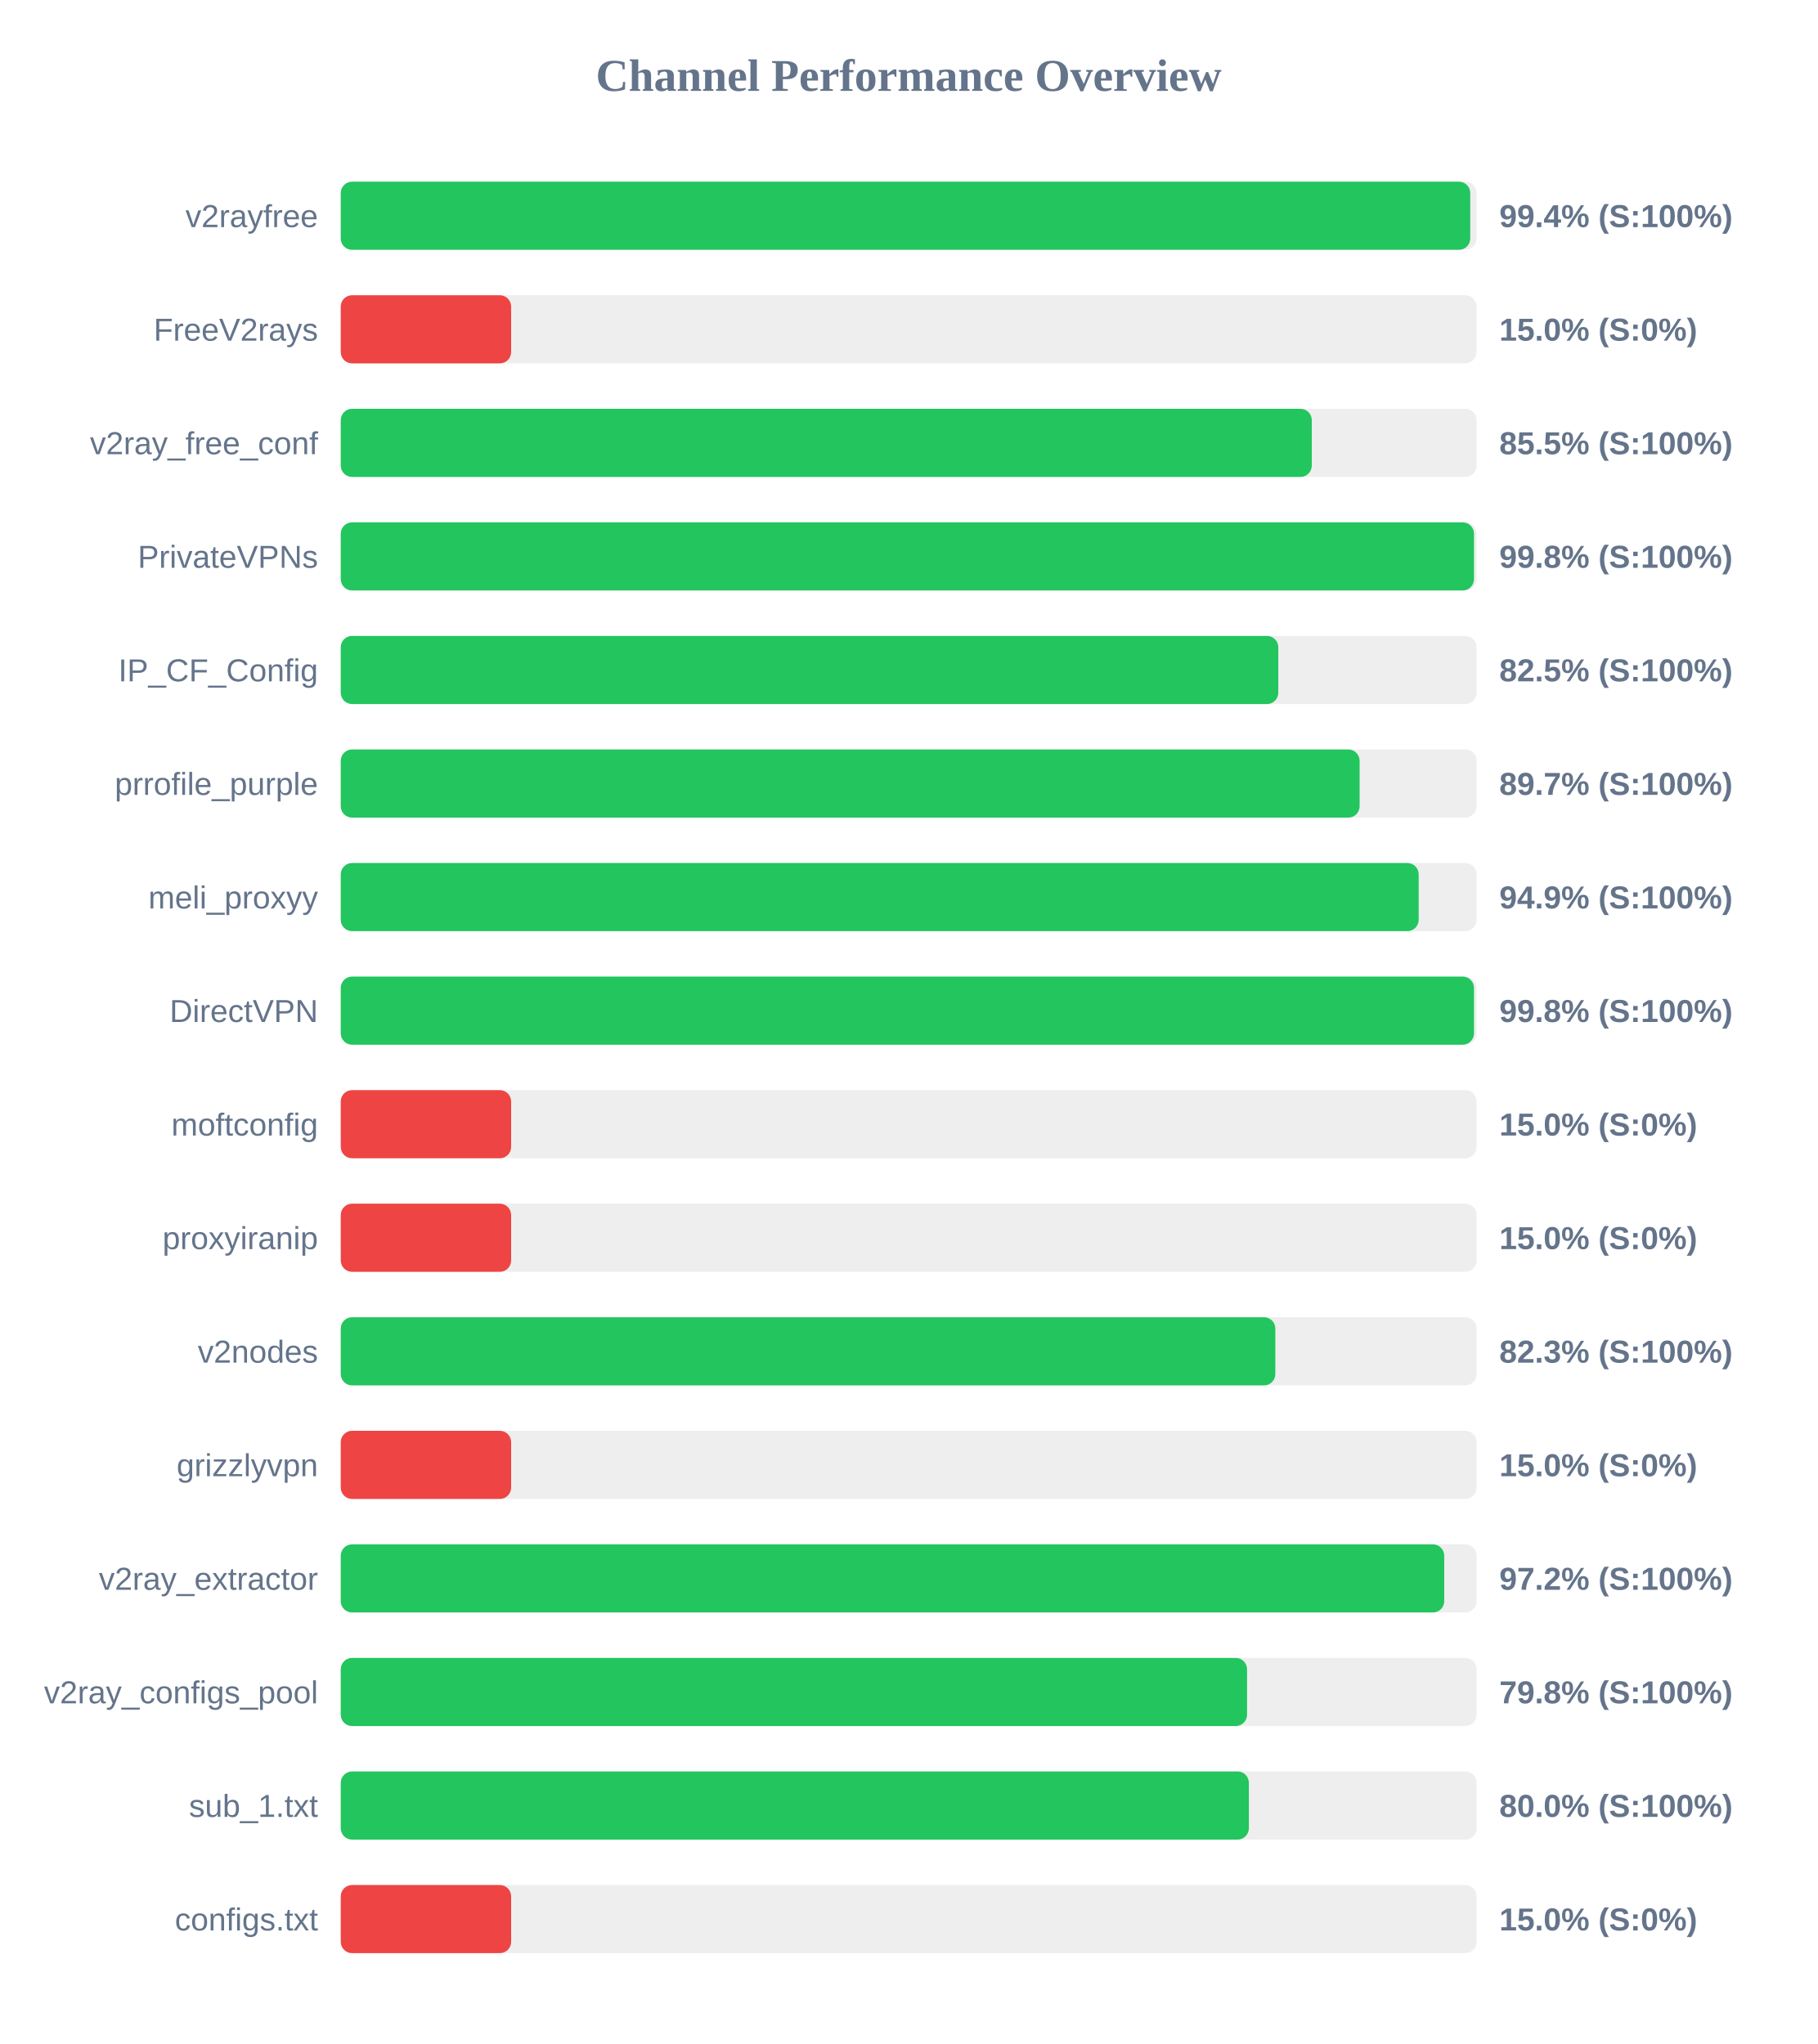
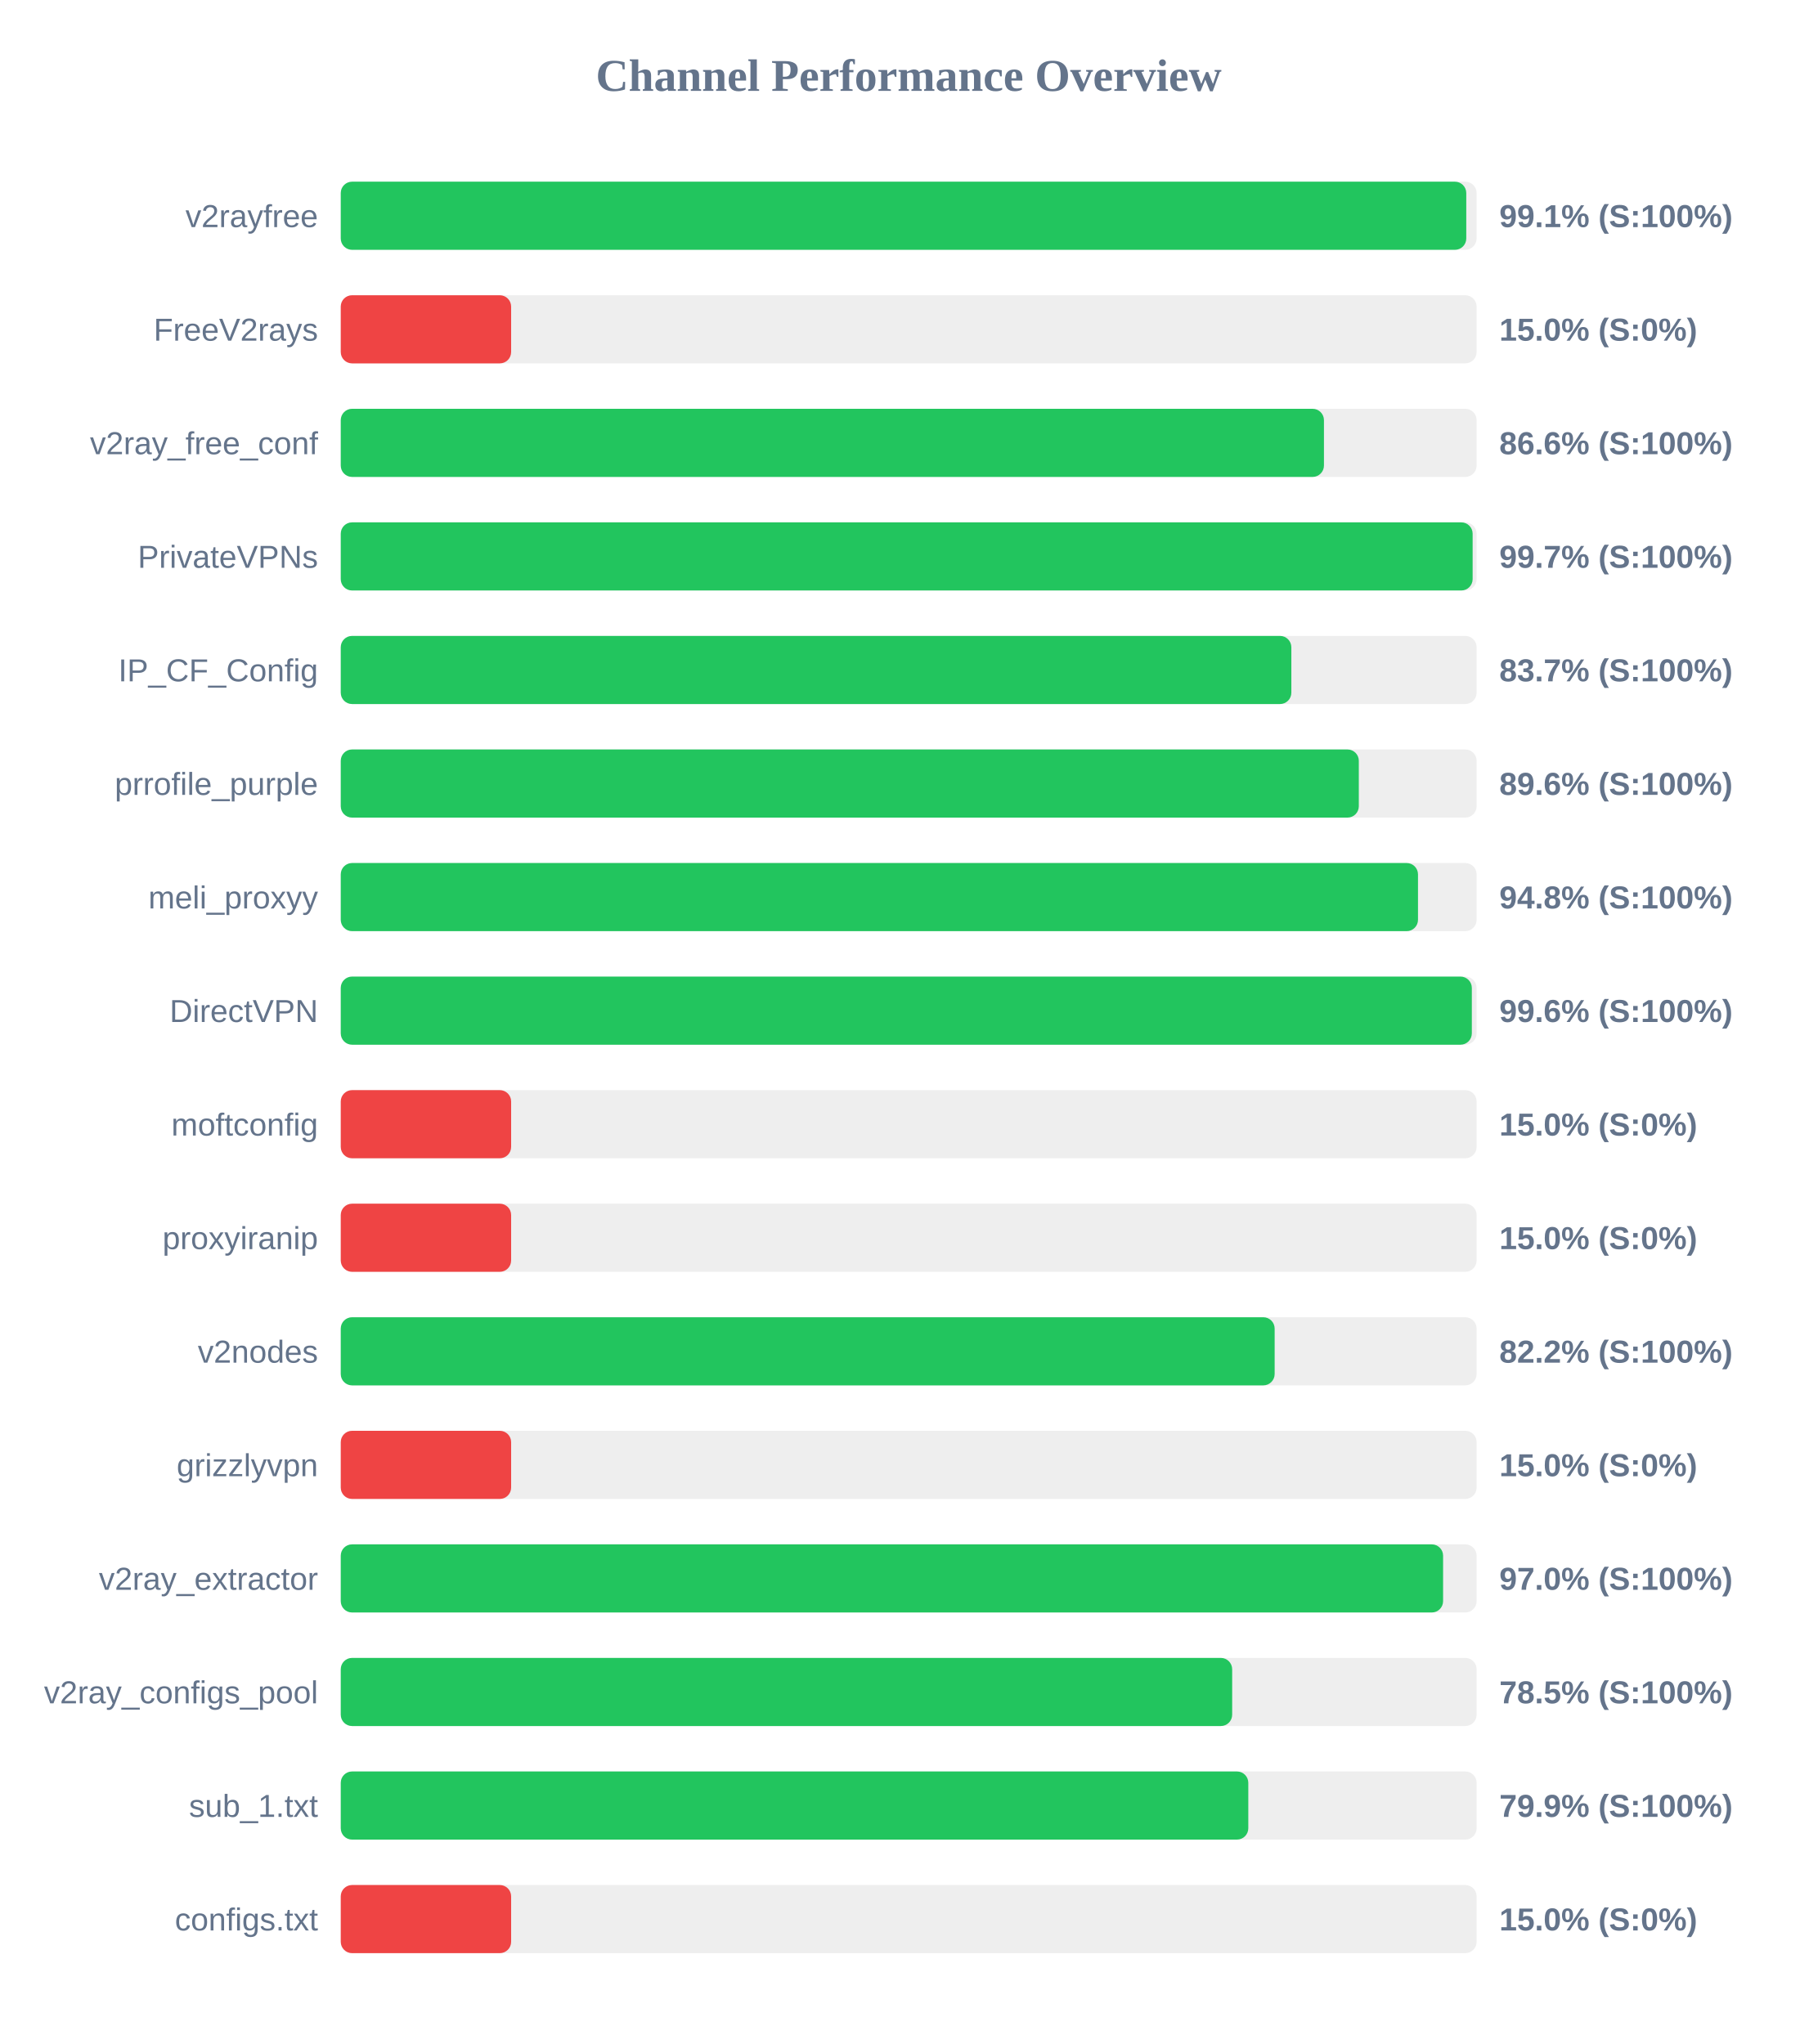
<svg xmlns="http://www.w3.org/2000/svg" width="800" height="900" version="1.1">
  <style>
        .row { font: 14px Arial; fill: #64748b; }
        .score { font: bold 14px Arial; fill: #64748b; }
    </style>
  <text x="400" y="40" text-anchor="middle" font-size="20px" font-weight="bold" fill="#64748b">Channel Performance Overview</text>
  <rect x="150" y="80" width="500" height="30" fill="#eee" rx="5" />
-   <rect x="150" y="80" width="497.2" height="30" fill="#22c55e" rx="5" />
+   <rect x="150" y="80" width="495.45" height="30" fill="#22c55e" rx="5" />
  <text x="140" y="100" text-anchor="end" class="row">v2rayfree</text>
-   <text x="660" y="100" text-anchor="start" class="score">99.4% (S:100%)</text>
+   <text x="660" y="100" text-anchor="start" class="score">99.1% (S:100%)</text>
  <rect x="150" y="130" width="500" height="30" fill="#eee" rx="5" />
  <rect x="150" y="130" width="75.0" height="30" fill="#ef4444" rx="5" />
  <text x="140" y="150" text-anchor="end" class="row">FreeV2rays</text>
  <text x="660" y="150" text-anchor="start" class="score">15.0% (S:0%)</text>
  <rect x="150" y="180" width="500" height="30" fill="#eee" rx="5" />
-   <rect x="150" y="180" width="427.45" height="30" fill="#22c55e" rx="5" />
+   <rect x="150" y="180" width="432.8" height="30" fill="#22c55e" rx="5" />
  <text x="140" y="200" text-anchor="end" class="row">v2ray_free_conf</text>
-   <text x="660" y="200" text-anchor="start" class="score">85.5% (S:100%)</text>
+   <text x="660" y="200" text-anchor="start" class="score">86.6% (S:100%)</text>
  <rect x="150" y="230" width="500" height="30" fill="#eee" rx="5" />
-   <rect x="150" y="230" width="498.85" height="30" fill="#22c55e" rx="5" />
+   <rect x="150" y="230" width="498.25" height="30" fill="#22c55e" rx="5" />
  <text x="140" y="250" text-anchor="end" class="row">PrivateVPNs</text>
-   <text x="660" y="250" text-anchor="start" class="score">99.8% (S:100%)</text>
+   <text x="660" y="250" text-anchor="start" class="score">99.7% (S:100%)</text>
  <rect x="150" y="280" width="500" height="30" fill="#eee" rx="5" />
-   <rect x="150" y="280" width="412.7" height="30" fill="#22c55e" rx="5" />
+   <rect x="150" y="280" width="418.45" height="30" fill="#22c55e" rx="5" />
  <text x="140" y="300" text-anchor="end" class="row">IP_CF_Config</text>
-   <text x="660" y="300" text-anchor="start" class="score">82.5% (S:100%)</text>
+   <text x="660" y="300" text-anchor="start" class="score">83.7% (S:100%)</text>
  <rect x="150" y="330" width="500" height="30" fill="#eee" rx="5" />
-   <rect x="150" y="330" width="448.5" height="30" fill="#22c55e" rx="5" />
+   <rect x="150" y="330" width="448.15" height="30" fill="#22c55e" rx="5" />
  <text x="140" y="350" text-anchor="end" class="row">prrofile_purple</text>
-   <text x="660" y="350" text-anchor="start" class="score">89.7% (S:100%)</text>
+   <text x="660" y="350" text-anchor="start" class="score">89.6% (S:100%)</text>
  <rect x="150" y="380" width="500" height="30" fill="#eee" rx="5" />
-   <rect x="150" y="380" width="474.5" height="30" fill="#22c55e" rx="5" />
+   <rect x="150" y="380" width="474.2" height="30" fill="#22c55e" rx="5" />
  <text x="140" y="400" text-anchor="end" class="row">meli_proxyy</text>
-   <text x="660" y="400" text-anchor="start" class="score">94.9% (S:100%)</text>
+   <text x="660" y="400" text-anchor="start" class="score">94.8% (S:100%)</text>
  <rect x="150" y="430" width="500" height="30" fill="#eee" rx="5" />
-   <rect x="150" y="430" width="498.85" height="30" fill="#22c55e" rx="5" />
+   <rect x="150" y="430" width="497.9" height="30" fill="#22c55e" rx="5" />
  <text x="140" y="450" text-anchor="end" class="row">DirectVPN</text>
-   <text x="660" y="450" text-anchor="start" class="score">99.8% (S:100%)</text>
+   <text x="660" y="450" text-anchor="start" class="score">99.6% (S:100%)</text>
  <rect x="150" y="480" width="500" height="30" fill="#eee" rx="5" />
  <rect x="150" y="480" width="75.0" height="30" fill="#ef4444" rx="5" />
  <text x="140" y="500" text-anchor="end" class="row">moftconfig</text>
  <text x="660" y="500" text-anchor="start" class="score">15.0% (S:0%)</text>
  <rect x="150" y="530" width="500" height="30" fill="#eee" rx="5" />
  <rect x="150" y="530" width="75.0" height="30" fill="#ef4444" rx="5" />
  <text x="140" y="550" text-anchor="end" class="row">proxyiranip</text>
  <text x="660" y="550" text-anchor="start" class="score">15.0% (S:0%)</text>
  <rect x="150" y="580" width="500" height="30" fill="#eee" rx="5" />
-   <rect x="150" y="580" width="411.4" height="30" fill="#22c55e" rx="5" />
+   <rect x="150" y="580" width="411.1" height="30" fill="#22c55e" rx="5" />
  <text x="140" y="600" text-anchor="end" class="row">v2nodes</text>
-   <text x="660" y="600" text-anchor="start" class="score">82.3% (S:100%)</text>
+   <text x="660" y="600" text-anchor="start" class="score">82.2% (S:100%)</text>
  <rect x="150" y="630" width="500" height="30" fill="#eee" rx="5" />
  <rect x="150" y="630" width="75.0" height="30" fill="#ef4444" rx="5" />
  <text x="140" y="650" text-anchor="end" class="row">grizzlyvpn</text>
  <text x="660" y="650" text-anchor="start" class="score">15.0% (S:0%)</text>
  <rect x="150" y="680" width="500" height="30" fill="#eee" rx="5" />
-   <rect x="150" y="680" width="485.75" height="30" fill="#22c55e" rx="5" />
+   <rect x="150" y="680" width="485.25" height="30" fill="#22c55e" rx="5" />
  <text x="140" y="700" text-anchor="end" class="row">v2ray_extractor</text>
-   <text x="660" y="700" text-anchor="start" class="score">97.2% (S:100%)</text>
+   <text x="660" y="700" text-anchor="start" class="score">97.0% (S:100%)</text>
  <rect x="150" y="730" width="500" height="30" fill="#eee" rx="5" />
-   <rect x="150" y="730" width="398.95" height="30" fill="#22c55e" rx="5" />
+   <rect x="150" y="730" width="392.4" height="30" fill="#22c55e" rx="5" />
  <text x="140" y="750" text-anchor="end" class="row">v2ray_configs_pool</text>
-   <text x="660" y="750" text-anchor="start" class="score">79.8% (S:100%)</text>
+   <text x="660" y="750" text-anchor="start" class="score">78.5% (S:100%)</text>
  <rect x="150" y="780" width="500" height="30" fill="#eee" rx="5" />
-   <rect x="150" y="780" width="399.75" height="30" fill="#22c55e" rx="5" />
+   <rect x="150" y="780" width="399.5" height="30" fill="#22c55e" rx="5" />
  <text x="140" y="800" text-anchor="end" class="row">sub_1.txt</text>
-   <text x="660" y="800" text-anchor="start" class="score">80.0% (S:100%)</text>
+   <text x="660" y="800" text-anchor="start" class="score">79.9% (S:100%)</text>
  <rect x="150" y="830" width="500" height="30" fill="#eee" rx="5" />
  <rect x="150" y="830" width="75.0" height="30" fill="#ef4444" rx="5" />
  <text x="140" y="850" text-anchor="end" class="row">configs.txt</text>
  <text x="660" y="850" text-anchor="start" class="score">15.0% (S:0%)</text>
</svg>
